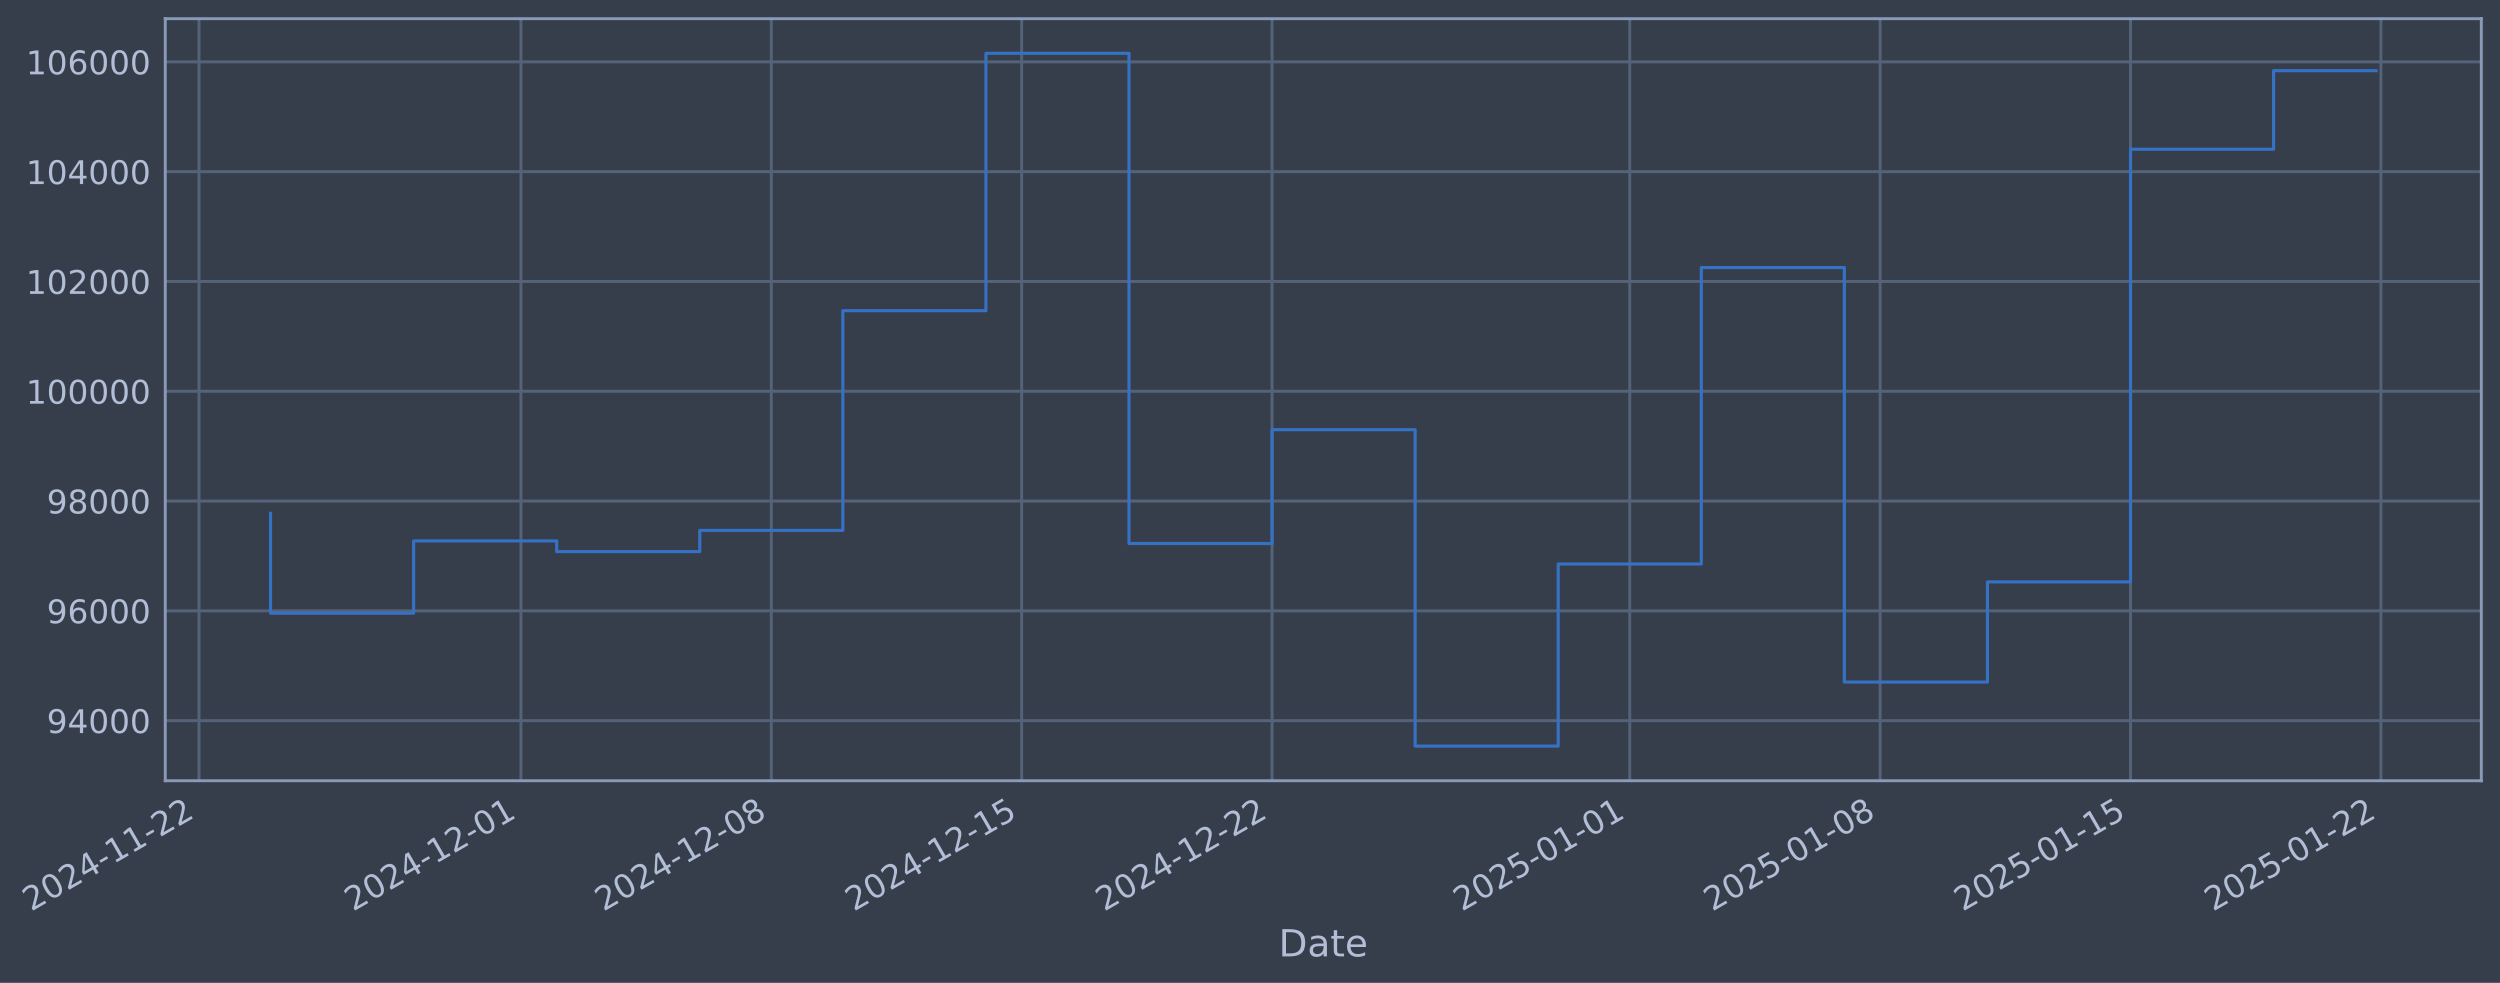
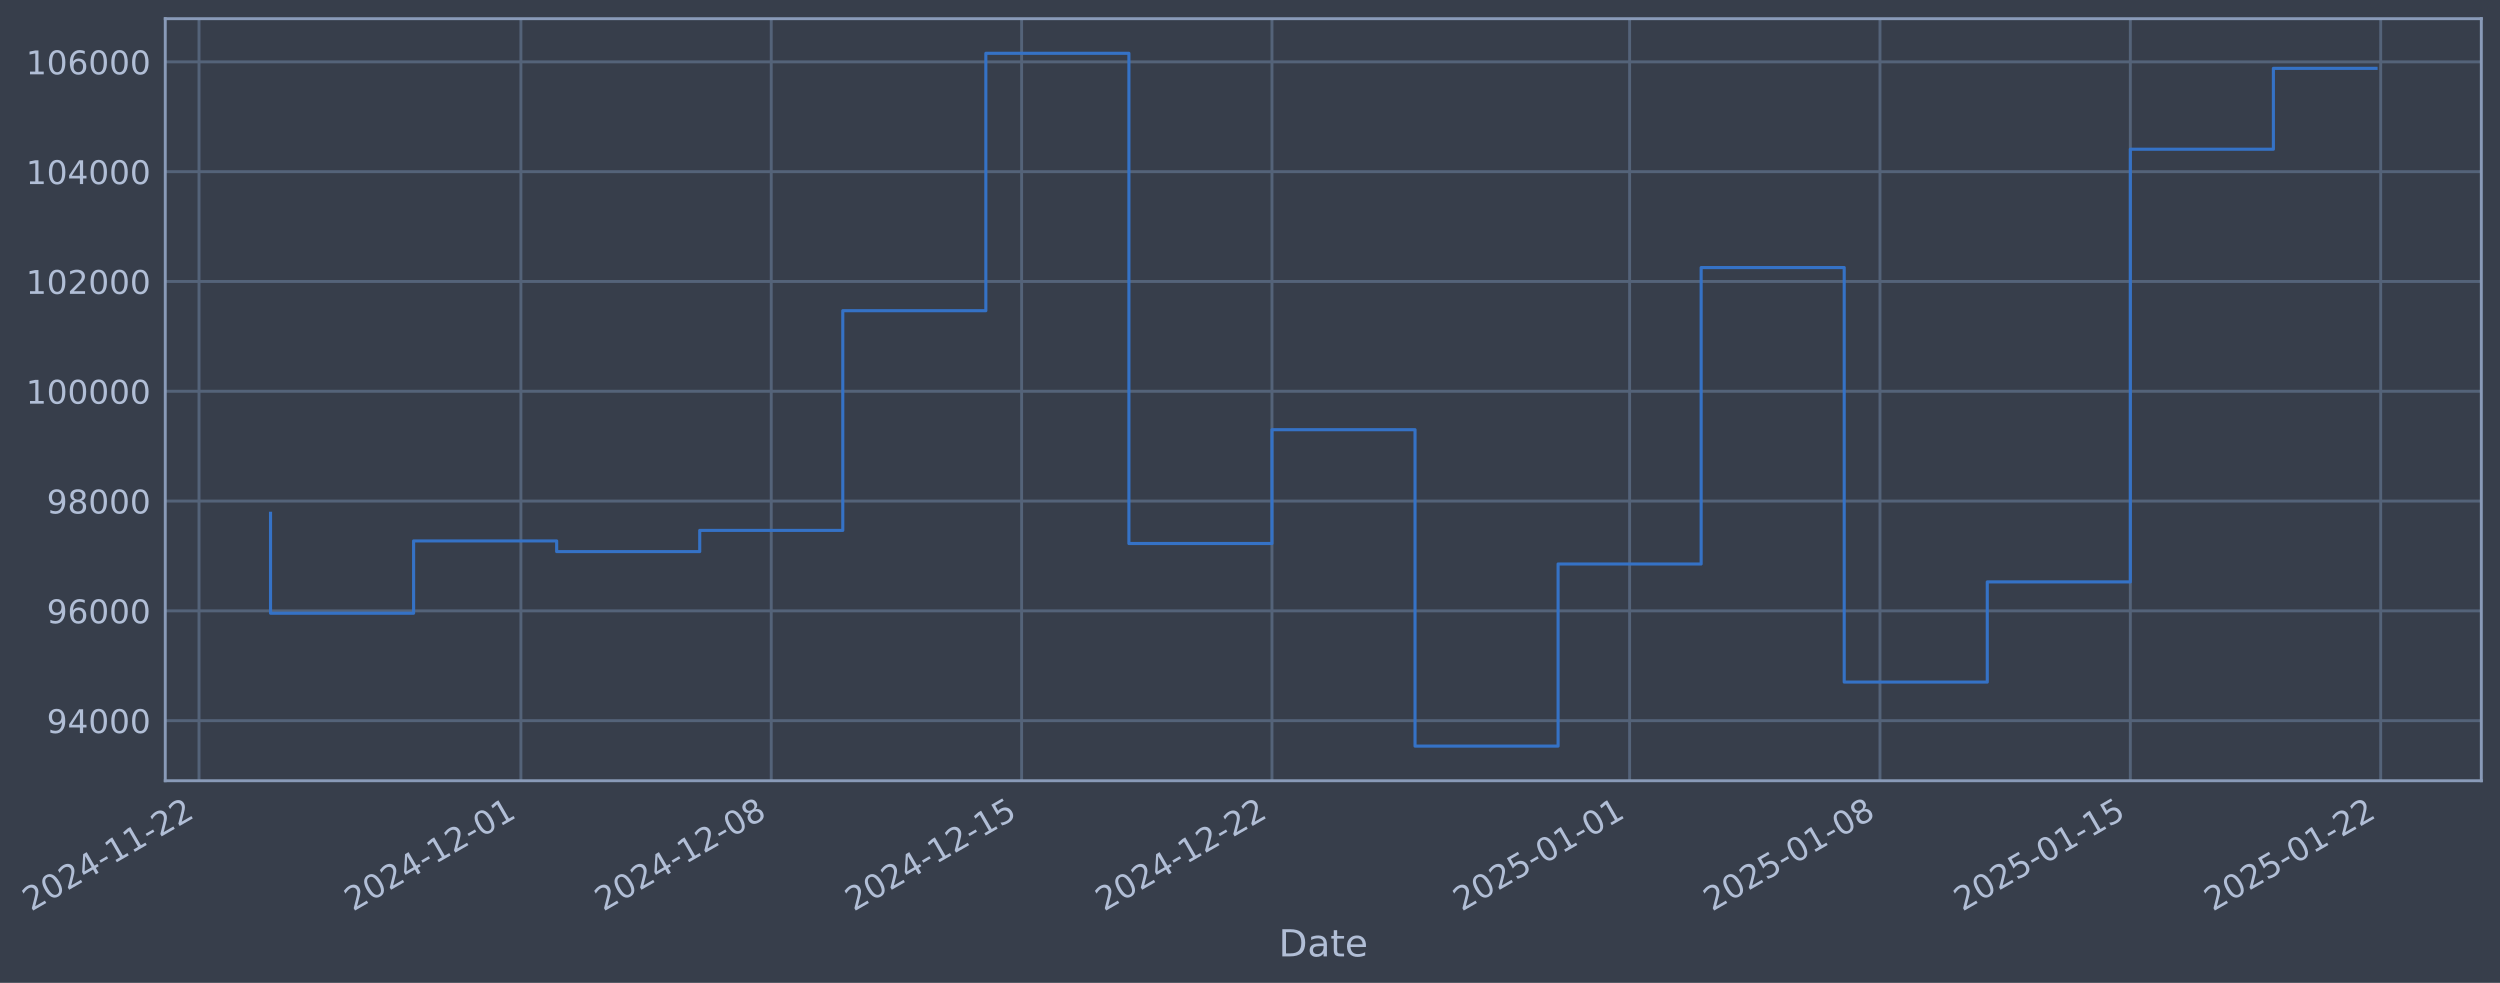
- <svg xmlns="http://www.w3.org/2000/svg" xmlns:xlink="http://www.w3.org/1999/xlink" width="963.707pt" height="378.87pt" viewBox="0 0 963.707 378.87" version="1.1">
+ <svg xmlns="http://www.w3.org/2000/svg" xmlns:xlink="http://www.w3.org/1999/xlink" width="963.705pt" height="378.87pt" viewBox="0 0 963.705 378.87" version="1.1">
  <defs>
    <style type="text/css">*{stroke-linejoin: round; stroke-linecap: butt}</style>
  </defs>
  <g id="figure_1">
    <g id="patch_1">
-       <path d="M 0 378.87  L 963.707 378.87  L 963.707 0  L 0 0  z " style="fill: #373e4b" />
+       <path d="M 0 378.87  L 963.705 378.87  L 963.705 0  L 0 0  z " style="fill: #373e4b" />
    </g>
    <g id="axes_1">
      <g id="patch_2">
-         <path d="M 63.707 300.96  L 956.507 300.96  L 956.507 7.2  L 63.707 7.2  z " style="fill: #373e4b" />
+         <path d="M 63.705 300.96  L 956.505 300.96  L 956.505 7.2  L 63.705 7.2  z " style="fill: #373e4b" />
      </g>
      <g id="matplotlib.axis_1">
        <g id="xtick_1">
          <g id="line2d_1">
-             <path d="M 76.713 300.96  L 76.713 7.2  " clip-path="url(#p8515da374a)" style="fill: none; stroke: #546379; stroke-width: 1.12; stroke-linecap: square" />
+             <path d="M 76.713 300.96  L 76.713 7.2  " clip-path="url(#pbaa6065f4c)" style="fill: none; stroke: #546379; stroke-width: 1.12; stroke-linecap: square" />
          </g>
          <g id="line2d_2" />
          <g id="text_1">
            <g style="fill: #b1bed6" transform="translate(11.98702 351.4642) rotate(-30) scale(0.126 -0.126)">
              <defs>
                <path id="DejaVuSans-32" d="M 1228 531  L 3431 531  L 3431 0  L 469 0  L 469 531  Q 828 903 1448 1529  Q 2069 2156 2228 2338  Q 2531 2678 2651 2914  Q 2772 3150 2772 3378  Q 2772 3750 2511 3984  Q 2250 4219 1831 4219  Q 1534 4219 1204 4116  Q 875 4013 500 3803  L 500 4441  Q 881 4594 1212 4672  Q 1544 4750 1819 4750  Q 2544 4750 2975 4387  Q 3406 4025 3406 3419  Q 3406 3131 3298 2873  Q 3191 2616 2906 2266  Q 2828 2175 2409 1742  Q 1991 1309 1228 531  z " transform="scale(0.015625)" />
                <path id="DejaVuSans-30" d="M 2034 4250  Q 1547 4250 1301 3770  Q 1056 3291 1056 2328  Q 1056 1369 1301 889  Q 1547 409 2034 409  Q 2525 409 2770 889  Q 3016 1369 3016 2328  Q 3016 3291 2770 3770  Q 2525 4250 2034 4250  z M 2034 4750  Q 2819 4750 3233 4129  Q 3647 3509 3647 2328  Q 3647 1150 3233 529  Q 2819 -91 2034 -91  Q 1250 -91 836 529  Q 422 1150 422 2328  Q 422 3509 836 4129  Q 1250 4750 2034 4750  z " transform="scale(0.015625)" />
                <path id="DejaVuSans-34" d="M 2419 4116  L 825 1625  L 2419 1625  L 2419 4116  z M 2253 4666  L 3047 4666  L 3047 1625  L 3713 1625  L 3713 1100  L 3047 1100  L 3047 0  L 2419 0  L 2419 1100  L 313 1100  L 313 1709  L 2253 4666  z " transform="scale(0.015625)" />
                <path id="DejaVuSans-2d" d="M 313 2009  L 1997 2009  L 1997 1497  L 313 1497  L 313 2009  z " transform="scale(0.015625)" />
                <path id="DejaVuSans-31" d="M 794 531  L 1825 531  L 1825 4091  L 703 3866  L 703 4441  L 1819 4666  L 2450 4666  L 2450 531  L 3481 531  L 3481 0  L 794 0  L 794 531  z " transform="scale(0.015625)" />
              </defs>
              <use xlink:href="#DejaVuSans-32" />
              <use xlink:href="#DejaVuSans-30" transform="translate(63.62305 0)" />
              <use xlink:href="#DejaVuSans-32" transform="translate(127.2461 0)" />
              <use xlink:href="#DejaVuSans-34" transform="translate(190.8691 0)" />
              <use xlink:href="#DejaVuSans-2d" transform="translate(254.4922 0)" />
              <use xlink:href="#DejaVuSans-31" transform="translate(290.5762 0)" />
              <use xlink:href="#DejaVuSans-31" transform="translate(354.1992 0)" />
              <use xlink:href="#DejaVuSans-2d" transform="translate(417.8223 0)" />
              <use xlink:href="#DejaVuSans-32" transform="translate(453.9062 0)" />
              <use xlink:href="#DejaVuSans-32" transform="translate(517.5293 0)" />
            </g>
          </g>
        </g>
        <g id="xtick_2">
          <g id="line2d_3">
-             <path d="M 200.806 300.96  L 200.806 7.2  " clip-path="url(#p8515da374a)" style="fill: none; stroke: #546379; stroke-width: 1.12; stroke-linecap: square" />
+             <path d="M 200.795 300.96  L 200.795 7.2  " clip-path="url(#pbaa6065f4c)" style="fill: none; stroke: #546379; stroke-width: 1.12; stroke-linecap: square" />
          </g>
          <g id="line2d_4" />
          <g id="text_2">
-             <g style="fill: #b1bed6" transform="translate(136.0808 351.4642) rotate(-30) scale(0.126 -0.126)">
+             <g style="fill: #b1bed6" transform="translate(136.0692 351.4642) rotate(-30) scale(0.126 -0.126)">
              <use xlink:href="#DejaVuSans-32" />
              <use xlink:href="#DejaVuSans-30" transform="translate(63.62305 0)" />
              <use xlink:href="#DejaVuSans-32" transform="translate(127.2461 0)" />
              <use xlink:href="#DejaVuSans-34" transform="translate(190.8691 0)" />
              <use xlink:href="#DejaVuSans-2d" transform="translate(254.4922 0)" />
              <use xlink:href="#DejaVuSans-31" transform="translate(290.5762 0)" />
              <use xlink:href="#DejaVuSans-32" transform="translate(354.1992 0)" />
              <use xlink:href="#DejaVuSans-2d" transform="translate(417.8223 0)" />
              <use xlink:href="#DejaVuSans-30" transform="translate(453.9062 0)" />
              <use xlink:href="#DejaVuSans-31" transform="translate(517.5293 0)" />
            </g>
          </g>
        </g>
        <g id="xtick_3">
          <g id="line2d_5">
-             <path d="M 297.324 300.96  L 297.324 7.2  " clip-path="url(#p8515da374a)" style="fill: none; stroke: #546379; stroke-width: 1.12; stroke-linecap: square" />
+             <path d="M 297.303 300.96  L 297.303 7.2  " clip-path="url(#pbaa6065f4c)" style="fill: none; stroke: #546379; stroke-width: 1.12; stroke-linecap: square" />
          </g>
          <g id="line2d_6" />
          <g id="text_3">
-             <g style="fill: #b1bed6" transform="translate(232.5981 351.4642) rotate(-30) scale(0.126 -0.126)">
+             <g style="fill: #b1bed6" transform="translate(232.5775 351.4642) rotate(-30) scale(0.126 -0.126)">
              <defs>
                <path id="DejaVuSans-38" d="M 2034 2216  Q 1584 2216 1326 1975  Q 1069 1734 1069 1313  Q 1069 891 1326 650  Q 1584 409 2034 409  Q 2484 409 2743 651  Q 3003 894 3003 1313  Q 3003 1734 2745 1975  Q 2488 2216 2034 2216  z M 1403 2484  Q 997 2584 770 2862  Q 544 3141 544 3541  Q 544 4100 942 4425  Q 1341 4750 2034 4750  Q 2731 4750 3128 4425  Q 3525 4100 3525 3541  Q 3525 3141 3298 2862  Q 3072 2584 2669 2484  Q 3125 2378 3379 2068  Q 3634 1759 3634 1313  Q 3634 634 3220 271  Q 2806 -91 2034 -91  Q 1263 -91 848 271  Q 434 634 434 1313  Q 434 1759 690 2068  Q 947 2378 1403 2484  z M 1172 3481  Q 1172 3119 1398 2916  Q 1625 2713 2034 2713  Q 2441 2713 2670 2916  Q 2900 3119 2900 3481  Q 2900 3844 2670 4047  Q 2441 4250 2034 4250  Q 1625 4250 1398 4047  Q 1172 3844 1172 3481  z " transform="scale(0.015625)" />
              </defs>
              <use xlink:href="#DejaVuSans-32" />
              <use xlink:href="#DejaVuSans-30" transform="translate(63.62305 0)" />
              <use xlink:href="#DejaVuSans-32" transform="translate(127.2461 0)" />
              <use xlink:href="#DejaVuSans-34" transform="translate(190.8691 0)" />
              <use xlink:href="#DejaVuSans-2d" transform="translate(254.4922 0)" />
              <use xlink:href="#DejaVuSans-31" transform="translate(290.5762 0)" />
              <use xlink:href="#DejaVuSans-32" transform="translate(354.1992 0)" />
              <use xlink:href="#DejaVuSans-2d" transform="translate(417.8223 0)" />
              <use xlink:href="#DejaVuSans-30" transform="translate(453.9062 0)" />
              <use xlink:href="#DejaVuSans-38" transform="translate(517.5293 0)" />
            </g>
          </g>
        </g>
        <g id="xtick_4">
          <g id="line2d_7">
-             <path d="M 393.841 300.96  L 393.841 7.2  " clip-path="url(#p8515da374a)" style="fill: none; stroke: #546379; stroke-width: 1.12; stroke-linecap: square" />
+             <path d="M 393.811 300.96  L 393.811 7.2  " clip-path="url(#pbaa6065f4c)" style="fill: none; stroke: #546379; stroke-width: 1.12; stroke-linecap: square" />
          </g>
          <g id="line2d_8" />
          <g id="text_4">
-             <g style="fill: #b1bed6" transform="translate(329.1155 351.4642) rotate(-30) scale(0.126 -0.126)">
+             <g style="fill: #b1bed6" transform="translate(329.0859 351.4642) rotate(-30) scale(0.126 -0.126)">
              <defs>
                <path id="DejaVuSans-35" d="M 691 4666  L 3169 4666  L 3169 4134  L 1269 4134  L 1269 2991  Q 1406 3038 1543 3061  Q 1681 3084 1819 3084  Q 2600 3084 3056 2656  Q 3513 2228 3513 1497  Q 3513 744 3044 326  Q 2575 -91 1722 -91  Q 1428 -91 1123 -41  Q 819 9 494 109  L 494 744  Q 775 591 1075 516  Q 1375 441 1709 441  Q 2250 441 2565 725  Q 2881 1009 2881 1497  Q 2881 1984 2565 2268  Q 2250 2553 1709 2553  Q 1456 2553 1204 2497  Q 953 2441 691 2322  L 691 4666  z " transform="scale(0.015625)" />
              </defs>
              <use xlink:href="#DejaVuSans-32" />
              <use xlink:href="#DejaVuSans-30" transform="translate(63.62305 0)" />
              <use xlink:href="#DejaVuSans-32" transform="translate(127.2461 0)" />
              <use xlink:href="#DejaVuSans-34" transform="translate(190.8691 0)" />
              <use xlink:href="#DejaVuSans-2d" transform="translate(254.4922 0)" />
              <use xlink:href="#DejaVuSans-31" transform="translate(290.5762 0)" />
              <use xlink:href="#DejaVuSans-32" transform="translate(354.1992 0)" />
              <use xlink:href="#DejaVuSans-2d" transform="translate(417.8223 0)" />
              <use xlink:href="#DejaVuSans-31" transform="translate(453.9062 0)" />
              <use xlink:href="#DejaVuSans-35" transform="translate(517.5293 0)" />
            </g>
          </g>
        </g>
        <g id="xtick_5">
          <g id="line2d_9">
-             <path d="M 490.358 300.96  L 490.358 7.2  " clip-path="url(#p8515da374a)" style="fill: none; stroke: #546379; stroke-width: 1.12; stroke-linecap: square" />
+             <path d="M 490.32 300.96  L 490.32 7.2  " clip-path="url(#pbaa6065f4c)" style="fill: none; stroke: #546379; stroke-width: 1.12; stroke-linecap: square" />
          </g>
          <g id="line2d_10" />
          <g id="text_5">
-             <g style="fill: #b1bed6" transform="translate(425.6329 351.4642) rotate(-30) scale(0.126 -0.126)">
+             <g style="fill: #b1bed6" transform="translate(425.5942 351.4642) rotate(-30) scale(0.126 -0.126)">
              <use xlink:href="#DejaVuSans-32" />
              <use xlink:href="#DejaVuSans-30" transform="translate(63.62305 0)" />
              <use xlink:href="#DejaVuSans-32" transform="translate(127.2461 0)" />
              <use xlink:href="#DejaVuSans-34" transform="translate(190.8691 0)" />
              <use xlink:href="#DejaVuSans-2d" transform="translate(254.4922 0)" />
              <use xlink:href="#DejaVuSans-31" transform="translate(290.5762 0)" />
              <use xlink:href="#DejaVuSans-32" transform="translate(354.1992 0)" />
              <use xlink:href="#DejaVuSans-2d" transform="translate(417.8223 0)" />
              <use xlink:href="#DejaVuSans-32" transform="translate(453.9062 0)" />
              <use xlink:href="#DejaVuSans-32" transform="translate(517.5293 0)" />
            </g>
          </g>
        </g>
        <g id="xtick_6">
          <g id="line2d_11">
-             <path d="M 628.24 300.96  L 628.24 7.2  " clip-path="url(#p8515da374a)" style="fill: none; stroke: #546379; stroke-width: 1.12; stroke-linecap: square" />
+             <path d="M 628.189 300.96  L 628.189 7.2  " clip-path="url(#pbaa6065f4c)" style="fill: none; stroke: #546379; stroke-width: 1.12; stroke-linecap: square" />
          </g>
          <g id="line2d_12" />
          <g id="text_6">
-             <g style="fill: #b1bed6" transform="translate(563.5148 351.4642) rotate(-30) scale(0.126 -0.126)">
+             <g style="fill: #b1bed6" transform="translate(563.4633 351.4642) rotate(-30) scale(0.126 -0.126)">
              <use xlink:href="#DejaVuSans-32" />
              <use xlink:href="#DejaVuSans-30" transform="translate(63.62305 0)" />
              <use xlink:href="#DejaVuSans-32" transform="translate(127.2461 0)" />
              <use xlink:href="#DejaVuSans-35" transform="translate(190.8691 0)" />
              <use xlink:href="#DejaVuSans-2d" transform="translate(254.4922 0)" />
              <use xlink:href="#DejaVuSans-30" transform="translate(290.5762 0)" />
              <use xlink:href="#DejaVuSans-31" transform="translate(354.1992 0)" />
              <use xlink:href="#DejaVuSans-2d" transform="translate(417.8223 0)" />
              <use xlink:href="#DejaVuSans-30" transform="translate(453.9062 0)" />
              <use xlink:href="#DejaVuSans-31" transform="translate(517.5293 0)" />
            </g>
          </g>
        </g>
        <g id="xtick_7">
          <g id="line2d_13">
-             <path d="M 724.758 300.96  L 724.758 7.2  " clip-path="url(#p8515da374a)" style="fill: none; stroke: #546379; stroke-width: 1.12; stroke-linecap: square" />
+             <path d="M 724.697 300.96  L 724.697 7.2  " clip-path="url(#pbaa6065f4c)" style="fill: none; stroke: #546379; stroke-width: 1.12; stroke-linecap: square" />
          </g>
          <g id="line2d_14" />
          <g id="text_7">
-             <g style="fill: #b1bed6" transform="translate(660.0322 351.4642) rotate(-30) scale(0.126 -0.126)">
+             <g style="fill: #b1bed6" transform="translate(659.9717 351.4642) rotate(-30) scale(0.126 -0.126)">
              <use xlink:href="#DejaVuSans-32" />
              <use xlink:href="#DejaVuSans-30" transform="translate(63.62305 0)" />
              <use xlink:href="#DejaVuSans-32" transform="translate(127.2461 0)" />
              <use xlink:href="#DejaVuSans-35" transform="translate(190.8691 0)" />
              <use xlink:href="#DejaVuSans-2d" transform="translate(254.4922 0)" />
              <use xlink:href="#DejaVuSans-30" transform="translate(290.5762 0)" />
              <use xlink:href="#DejaVuSans-31" transform="translate(354.1992 0)" />
              <use xlink:href="#DejaVuSans-2d" transform="translate(417.8223 0)" />
              <use xlink:href="#DejaVuSans-30" transform="translate(453.9062 0)" />
              <use xlink:href="#DejaVuSans-38" transform="translate(517.5293 0)" />
            </g>
          </g>
        </g>
        <g id="xtick_8">
          <g id="line2d_15">
-             <path d="M 821.275 300.96  L 821.275 7.2  " clip-path="url(#p8515da374a)" style="fill: none; stroke: #546379; stroke-width: 1.12; stroke-linecap: square" />
+             <path d="M 821.206 300.96  L 821.206 7.2  " clip-path="url(#pbaa6065f4c)" style="fill: none; stroke: #546379; stroke-width: 1.12; stroke-linecap: square" />
          </g>
          <g id="line2d_16" />
          <g id="text_8">
-             <g style="fill: #b1bed6" transform="translate(756.5496 351.4642) rotate(-30) scale(0.126 -0.126)">
+             <g style="fill: #b1bed6" transform="translate(756.48 351.4642) rotate(-30) scale(0.126 -0.126)">
              <use xlink:href="#DejaVuSans-32" />
              <use xlink:href="#DejaVuSans-30" transform="translate(63.62305 0)" />
              <use xlink:href="#DejaVuSans-32" transform="translate(127.2461 0)" />
              <use xlink:href="#DejaVuSans-35" transform="translate(190.8691 0)" />
              <use xlink:href="#DejaVuSans-2d" transform="translate(254.4922 0)" />
              <use xlink:href="#DejaVuSans-30" transform="translate(290.5762 0)" />
              <use xlink:href="#DejaVuSans-31" transform="translate(354.1992 0)" />
              <use xlink:href="#DejaVuSans-2d" transform="translate(417.8223 0)" />
              <use xlink:href="#DejaVuSans-31" transform="translate(453.9062 0)" />
              <use xlink:href="#DejaVuSans-35" transform="translate(517.5293 0)" />
            </g>
          </g>
        </g>
        <g id="xtick_9">
          <g id="line2d_17">
-             <path d="M 917.792 300.96  L 917.792 7.2  " clip-path="url(#p8515da374a)" style="fill: none; stroke: #546379; stroke-width: 1.12; stroke-linecap: square" />
+             <path d="M 917.714 300.96  L 917.714 7.2  " clip-path="url(#pbaa6065f4c)" style="fill: none; stroke: #546379; stroke-width: 1.12; stroke-linecap: square" />
          </g>
          <g id="line2d_18" />
          <g id="text_9">
-             <g style="fill: #b1bed6" transform="translate(853.0669 351.4642) rotate(-30) scale(0.126 -0.126)">
+             <g style="fill: #b1bed6" transform="translate(852.9884 351.4642) rotate(-30) scale(0.126 -0.126)">
              <use xlink:href="#DejaVuSans-32" />
              <use xlink:href="#DejaVuSans-30" transform="translate(63.62305 0)" />
              <use xlink:href="#DejaVuSans-32" transform="translate(127.2461 0)" />
              <use xlink:href="#DejaVuSans-35" transform="translate(190.8691 0)" />
              <use xlink:href="#DejaVuSans-2d" transform="translate(254.4922 0)" />
              <use xlink:href="#DejaVuSans-30" transform="translate(290.5762 0)" />
              <use xlink:href="#DejaVuSans-31" transform="translate(354.1992 0)" />
              <use xlink:href="#DejaVuSans-2d" transform="translate(417.8223 0)" />
              <use xlink:href="#DejaVuSans-32" transform="translate(453.9062 0)" />
              <use xlink:href="#DejaVuSans-32" transform="translate(517.5293 0)" />
            </g>
          </g>
        </g>
        <g id="text_10">
-           <g style="fill: #b1bed6" transform="translate(492.898 368.6753) scale(0.144 -0.144)">
+           <g style="fill: #b1bed6" transform="translate(492.8954 368.6753) scale(0.144 -0.144)">
            <defs>
              <path id="DejaVuSans-44" d="M 1259 4147  L 1259 519  L 2022 519  Q 2988 519 3436 956  Q 3884 1394 3884 2338  Q 3884 3275 3436 3711  Q 2988 4147 2022 4147  L 1259 4147  z M 628 4666  L 1925 4666  Q 3281 4666 3915 4102  Q 4550 3538 4550 2338  Q 4550 1131 3912 565  Q 3275 0 1925 0  L 628 0  L 628 4666  z " transform="scale(0.015625)" />
              <path id="DejaVuSans-61" d="M 2194 1759  Q 1497 1759 1228 1600  Q 959 1441 959 1056  Q 959 750 1161 570  Q 1363 391 1709 391  Q 2188 391 2477 730  Q 2766 1069 2766 1631  L 2766 1759  L 2194 1759  z M 3341 1997  L 3341 0  L 2766 0  L 2766 531  Q 2569 213 2275 61  Q 1981 -91 1556 -91  Q 1019 -91 701 211  Q 384 513 384 1019  Q 384 1609 779 1909  Q 1175 2209 1959 2209  L 2766 2209  L 2766 2266  Q 2766 2663 2505 2880  Q 2244 3097 1772 3097  Q 1472 3097 1187 3025  Q 903 2953 641 2809  L 641 3341  Q 956 3463 1253 3523  Q 1550 3584 1831 3584  Q 2591 3584 2966 3190  Q 3341 2797 3341 1997  z " transform="scale(0.015625)" />
              <path id="DejaVuSans-74" d="M 1172 4494  L 1172 3500  L 2356 3500  L 2356 3053  L 1172 3053  L 1172 1153  Q 1172 725 1289 603  Q 1406 481 1766 481  L 2356 481  L 2356 0  L 1766 0  Q 1100 0 847 248  Q 594 497 594 1153  L 594 3053  L 172 3053  L 172 3500  L 594 3500  L 594 4494  L 1172 4494  z " transform="scale(0.015625)" />
              <path id="DejaVuSans-65" d="M 3597 1894  L 3597 1613  L 953 1613  Q 991 1019 1311 708  Q 1631 397 2203 397  Q 2534 397 2845 478  Q 3156 559 3463 722  L 3463 178  Q 3153 47 2828 -22  Q 2503 -91 2169 -91  Q 1331 -91 842 396  Q 353 884 353 1716  Q 353 2575 817 3079  Q 1281 3584 2069 3584  Q 2775 3584 3186 3129  Q 3597 2675 3597 1894  z M 3022 2063  Q 3016 2534 2758 2815  Q 2500 3097 2075 3097  Q 1594 3097 1305 2825  Q 1016 2553 972 2059  L 3022 2063  z " transform="scale(0.015625)" />
            </defs>
            <use xlink:href="#DejaVuSans-44" />
            <use xlink:href="#DejaVuSans-61" transform="translate(77.00195 0)" />
            <use xlink:href="#DejaVuSans-74" transform="translate(138.2812 0)" />
            <use xlink:href="#DejaVuSans-65" transform="translate(177.4902 0)" />
          </g>
        </g>
      </g>
      <g id="matplotlib.axis_2">
        <g id="ytick_1">
          <g id="line2d_19">
-             <path d="M 63.707 277.797  L 956.507 277.797  " clip-path="url(#p8515da374a)" style="fill: none; stroke: #546379; stroke-width: 1.12; stroke-linecap: square" />
+             <path d="M 63.705 277.797  L 956.505 277.797  " clip-path="url(#pbaa6065f4c)" style="fill: none; stroke: #546379; stroke-width: 1.12; stroke-linecap: square" />
          </g>
          <g id="line2d_20" />
          <g id="text_11">
-             <g style="fill: #b1bed6" transform="translate(18.02335 282.5841) scale(0.126 -0.126)">
+             <g style="fill: #b1bed6" transform="translate(18.02077 282.5841) scale(0.126 -0.126)">
              <defs>
                <path id="DejaVuSans-39" d="M 703 97  L 703 672  Q 941 559 1184 500  Q 1428 441 1663 441  Q 2288 441 2617 861  Q 2947 1281 2994 2138  Q 2813 1869 2534 1725  Q 2256 1581 1919 1581  Q 1219 1581 811 2004  Q 403 2428 403 3163  Q 403 3881 828 4315  Q 1253 4750 1959 4750  Q 2769 4750 3195 4129  Q 3622 3509 3622 2328  Q 3622 1225 3098 567  Q 2575 -91 1691 -91  Q 1453 -91 1209 -44  Q 966 3 703 97  z M 1959 2075  Q 2384 2075 2632 2365  Q 2881 2656 2881 3163  Q 2881 3666 2632 3958  Q 2384 4250 1959 4250  Q 1534 4250 1286 3958  Q 1038 3666 1038 3163  Q 1038 2656 1286 2365  Q 1534 2075 1959 2075  z " transform="scale(0.015625)" />
              </defs>
              <use xlink:href="#DejaVuSans-39" />
              <use xlink:href="#DejaVuSans-34" transform="translate(63.62305 0)" />
              <use xlink:href="#DejaVuSans-30" transform="translate(127.2461 0)" />
              <use xlink:href="#DejaVuSans-30" transform="translate(190.8691 0)" />
              <use xlink:href="#DejaVuSans-30" transform="translate(254.4922 0)" />
            </g>
          </g>
        </g>
        <g id="ytick_2">
          <g id="line2d_21">
-             <path d="M 63.707 235.473  L 956.507 235.473  " clip-path="url(#p8515da374a)" style="fill: none; stroke: #546379; stroke-width: 1.12; stroke-linecap: square" />
+             <path d="M 63.705 235.473  L 956.505 235.473  " clip-path="url(#pbaa6065f4c)" style="fill: none; stroke: #546379; stroke-width: 1.12; stroke-linecap: square" />
          </g>
          <g id="line2d_22" />
          <g id="text_12">
-             <g style="fill: #b1bed6" transform="translate(18.02335 240.2602) scale(0.126 -0.126)">
+             <g style="fill: #b1bed6" transform="translate(18.02077 240.2602) scale(0.126 -0.126)">
              <defs>
                <path id="DejaVuSans-36" d="M 2113 2584  Q 1688 2584 1439 2293  Q 1191 2003 1191 1497  Q 1191 994 1439 701  Q 1688 409 2113 409  Q 2538 409 2786 701  Q 3034 994 3034 1497  Q 3034 2003 2786 2293  Q 2538 2584 2113 2584  z M 3366 4563  L 3366 3988  Q 3128 4100 2886 4159  Q 2644 4219 2406 4219  Q 1781 4219 1451 3797  Q 1122 3375 1075 2522  Q 1259 2794 1537 2939  Q 1816 3084 2150 3084  Q 2853 3084 3261 2657  Q 3669 2231 3669 1497  Q 3669 778 3244 343  Q 2819 -91 2113 -91  Q 1303 -91 875 529  Q 447 1150 447 2328  Q 447 3434 972 4092  Q 1497 4750 2381 4750  Q 2619 4750 2861 4703  Q 3103 4656 3366 4563  z " transform="scale(0.015625)" />
              </defs>
              <use xlink:href="#DejaVuSans-39" />
              <use xlink:href="#DejaVuSans-36" transform="translate(63.62305 0)" />
              <use xlink:href="#DejaVuSans-30" transform="translate(127.2461 0)" />
              <use xlink:href="#DejaVuSans-30" transform="translate(190.8691 0)" />
              <use xlink:href="#DejaVuSans-30" transform="translate(254.4922 0)" />
            </g>
          </g>
        </g>
        <g id="ytick_3">
          <g id="line2d_23">
-             <path d="M 63.707 193.149  L 956.507 193.149  " clip-path="url(#p8515da374a)" style="fill: none; stroke: #546379; stroke-width: 1.12; stroke-linecap: square" />
+             <path d="M 63.705 193.149  L 956.505 193.149  " clip-path="url(#pbaa6065f4c)" style="fill: none; stroke: #546379; stroke-width: 1.12; stroke-linecap: square" />
          </g>
          <g id="line2d_24" />
          <g id="text_13">
-             <g style="fill: #b1bed6" transform="translate(18.02335 197.9364) scale(0.126 -0.126)">
+             <g style="fill: #b1bed6" transform="translate(18.02077 197.9364) scale(0.126 -0.126)">
              <use xlink:href="#DejaVuSans-39" />
              <use xlink:href="#DejaVuSans-38" transform="translate(63.62305 0)" />
              <use xlink:href="#DejaVuSans-30" transform="translate(127.2461 0)" />
              <use xlink:href="#DejaVuSans-30" transform="translate(190.8691 0)" />
              <use xlink:href="#DejaVuSans-30" transform="translate(254.4922 0)" />
            </g>
          </g>
        </g>
        <g id="ytick_4">
          <g id="line2d_25">
-             <path d="M 63.707 150.826  L 956.507 150.826  " clip-path="url(#p8515da374a)" style="fill: none; stroke: #546379; stroke-width: 1.12; stroke-linecap: square" />
+             <path d="M 63.705 150.826  L 956.505 150.826  " clip-path="url(#pbaa6065f4c)" style="fill: none; stroke: #546379; stroke-width: 1.12; stroke-linecap: square" />
          </g>
          <g id="line2d_26" />
          <g id="text_14">
-             <g style="fill: #b1bed6" transform="translate(10.0066 155.6126) scale(0.126 -0.126)">
+             <g style="fill: #b1bed6" transform="translate(10.00402 155.6126) scale(0.126 -0.126)">
              <use xlink:href="#DejaVuSans-31" />
              <use xlink:href="#DejaVuSans-30" transform="translate(63.62305 0)" />
              <use xlink:href="#DejaVuSans-30" transform="translate(127.2461 0)" />
              <use xlink:href="#DejaVuSans-30" transform="translate(190.8691 0)" />
              <use xlink:href="#DejaVuSans-30" transform="translate(254.4922 0)" />
              <use xlink:href="#DejaVuSans-30" transform="translate(318.1152 0)" />
            </g>
          </g>
        </g>
        <g id="ytick_5">
          <g id="line2d_27">
-             <path d="M 63.707 108.502  L 956.507 108.502  " clip-path="url(#p8515da374a)" style="fill: none; stroke: #546379; stroke-width: 1.12; stroke-linecap: square" />
+             <path d="M 63.705 108.502  L 956.505 108.502  " clip-path="url(#pbaa6065f4c)" style="fill: none; stroke: #546379; stroke-width: 1.12; stroke-linecap: square" />
          </g>
          <g id="line2d_28" />
          <g id="text_15">
-             <g style="fill: #b1bed6" transform="translate(10.0066 113.2888) scale(0.126 -0.126)">
+             <g style="fill: #b1bed6" transform="translate(10.00402 113.2888) scale(0.126 -0.126)">
              <use xlink:href="#DejaVuSans-31" />
              <use xlink:href="#DejaVuSans-30" transform="translate(63.62305 0)" />
              <use xlink:href="#DejaVuSans-32" transform="translate(127.2461 0)" />
              <use xlink:href="#DejaVuSans-30" transform="translate(190.8691 0)" />
              <use xlink:href="#DejaVuSans-30" transform="translate(254.4922 0)" />
              <use xlink:href="#DejaVuSans-30" transform="translate(318.1152 0)" />
            </g>
          </g>
        </g>
        <g id="ytick_6">
          <g id="line2d_29">
-             <path d="M 63.707 66.178  L 956.507 66.178  " clip-path="url(#p8515da374a)" style="fill: none; stroke: #546379; stroke-width: 1.12; stroke-linecap: square" />
+             <path d="M 63.705 66.178  L 956.505 66.178  " clip-path="url(#pbaa6065f4c)" style="fill: none; stroke: #546379; stroke-width: 1.12; stroke-linecap: square" />
          </g>
          <g id="line2d_30" />
          <g id="text_16">
-             <g style="fill: #b1bed6" transform="translate(10.0066 70.96502) scale(0.126 -0.126)">
+             <g style="fill: #b1bed6" transform="translate(10.00402 70.96502) scale(0.126 -0.126)">
              <use xlink:href="#DejaVuSans-31" />
              <use xlink:href="#DejaVuSans-30" transform="translate(63.62305 0)" />
              <use xlink:href="#DejaVuSans-34" transform="translate(127.2461 0)" />
              <use xlink:href="#DejaVuSans-30" transform="translate(190.8691 0)" />
              <use xlink:href="#DejaVuSans-30" transform="translate(254.4922 0)" />
              <use xlink:href="#DejaVuSans-30" transform="translate(318.1152 0)" />
            </g>
          </g>
        </g>
        <g id="ytick_7">
          <g id="line2d_31">
-             <path d="M 63.707 23.854  L 956.507 23.854  " clip-path="url(#p8515da374a)" style="fill: none; stroke: #546379; stroke-width: 1.12; stroke-linecap: square" />
+             <path d="M 63.705 23.854  L 956.505 23.854  " clip-path="url(#pbaa6065f4c)" style="fill: none; stroke: #546379; stroke-width: 1.12; stroke-linecap: square" />
          </g>
          <g id="line2d_32" />
          <g id="text_17">
-             <g style="fill: #b1bed6" transform="translate(10.0066 28.64121) scale(0.126 -0.126)">
+             <g style="fill: #b1bed6" transform="translate(10.00402 28.64121) scale(0.126 -0.126)">
              <use xlink:href="#DejaVuSans-31" />
              <use xlink:href="#DejaVuSans-30" transform="translate(63.62305 0)" />
              <use xlink:href="#DejaVuSans-36" transform="translate(127.2461 0)" />
              <use xlink:href="#DejaVuSans-30" transform="translate(190.8691 0)" />
              <use xlink:href="#DejaVuSans-30" transform="translate(254.4922 0)" />
              <use xlink:href="#DejaVuSans-30" transform="translate(318.1152 0)" />
            </g>
          </g>
        </g>
      </g>
      <g id="line2d_33">
-         <path d="M 104.289 197.87  L 104.289 236.383  L 159.442 236.383  L 159.442 208.521  L 214.594 208.521  L 214.594 212.628  L 269.747 212.628  L 269.747 204.459  L 324.9 204.459  L 324.9 119.77  L 380.053 119.77  L 380.053 20.553  L 435.206 20.553  L 435.206 209.517  L 490.358 209.517  L 490.358 165.636  L 545.511 165.636  L 545.511 287.607  L 600.664 287.607  L 600.664 217.409  L 655.817 217.409  L 655.817 103.141  L 710.97 103.141  L 710.97 262.927  L 766.122 262.927  L 766.122 224.318  L 821.275 224.318  L 821.275 57.525  L 876.428 57.525  L 876.428 27.255  L 915.925 27.255  " clip-path="url(#p8515da374a)" style="fill: none; stroke: #3572c6; stroke-width: 1.2; stroke-linecap: square" />
+         <path d="M 104.286 197.87  L 104.286 236.383  L 159.434 236.383  L 159.434 208.521  L 214.582 208.521  L 214.582 212.628  L 269.729 212.628  L 269.729 204.459  L 324.877 204.459  L 324.877 119.77  L 380.024 119.77  L 380.024 20.553  L 435.172 20.553  L 435.172 209.517  L 490.32 209.517  L 490.32 165.636  L 545.467 165.636  L 545.467 287.607  L 600.615 287.607  L 600.615 217.409  L 655.763 217.409  L 655.763 103.141  L 710.91 103.141  L 710.91 262.927  L 766.058 262.927  L 766.058 224.318  L 821.206 224.318  L 821.206 57.525  L 876.353 57.525  L 876.353 26.355  L 915.923 26.355  " clip-path="url(#pbaa6065f4c)" style="fill: none; stroke: #3572c6; stroke-width: 1.2; stroke-linecap: square" />
      </g>
      <g id="patch_3">
-         <path d="M 63.707 300.96  L 63.707 7.2  " style="fill: none; stroke: #899ab8; stroke-width: 1.12; stroke-linejoin: miter; stroke-linecap: square" />
+         <path d="M 63.705 300.96  L 63.705 7.2  " style="fill: none; stroke: #899ab8; stroke-width: 1.12; stroke-linejoin: miter; stroke-linecap: square" />
      </g>
      <g id="patch_4">
-         <path d="M 956.507 300.96  L 956.507 7.2  " style="fill: none; stroke: #899ab8; stroke-width: 1.12; stroke-linejoin: miter; stroke-linecap: square" />
+         <path d="M 956.505 300.96  L 956.505 7.2  " style="fill: none; stroke: #899ab8; stroke-width: 1.12; stroke-linejoin: miter; stroke-linecap: square" />
      </g>
      <g id="patch_5">
-         <path d="M 63.707 300.96  L 956.507 300.96  " style="fill: none; stroke: #899ab8; stroke-width: 1.12; stroke-linejoin: miter; stroke-linecap: square" />
+         <path d="M 63.705 300.96  L 956.505 300.96  " style="fill: none; stroke: #899ab8; stroke-width: 1.12; stroke-linejoin: miter; stroke-linecap: square" />
      </g>
      <g id="patch_6">
-         <path d="M 63.707 7.2  L 956.507 7.2  " style="fill: none; stroke: #899ab8; stroke-width: 1.12; stroke-linejoin: miter; stroke-linecap: square" />
+         <path d="M 63.705 7.2  L 956.505 7.2  " style="fill: none; stroke: #899ab8; stroke-width: 1.12; stroke-linejoin: miter; stroke-linecap: square" />
      </g>
    </g>
  </g>
  <defs>
-     <clipPath id="p8515da374a">
-       <rect x="63.707" y="7.2" width="892.8" height="293.76" />
+     <clipPath id="pbaa6065f4c">
+       <rect x="63.705" y="7.2" width="892.8" height="293.76" />
    </clipPath>
  </defs>
</svg>
